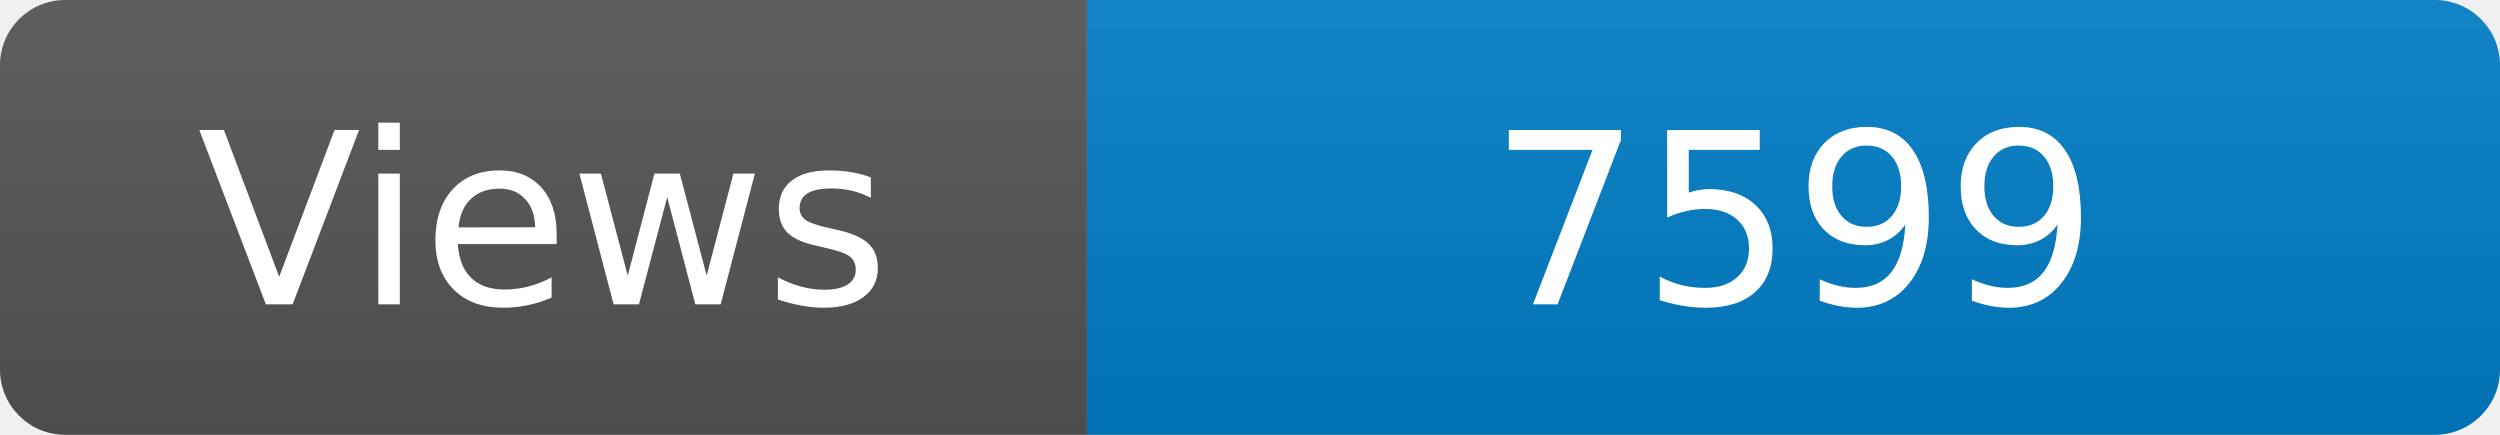
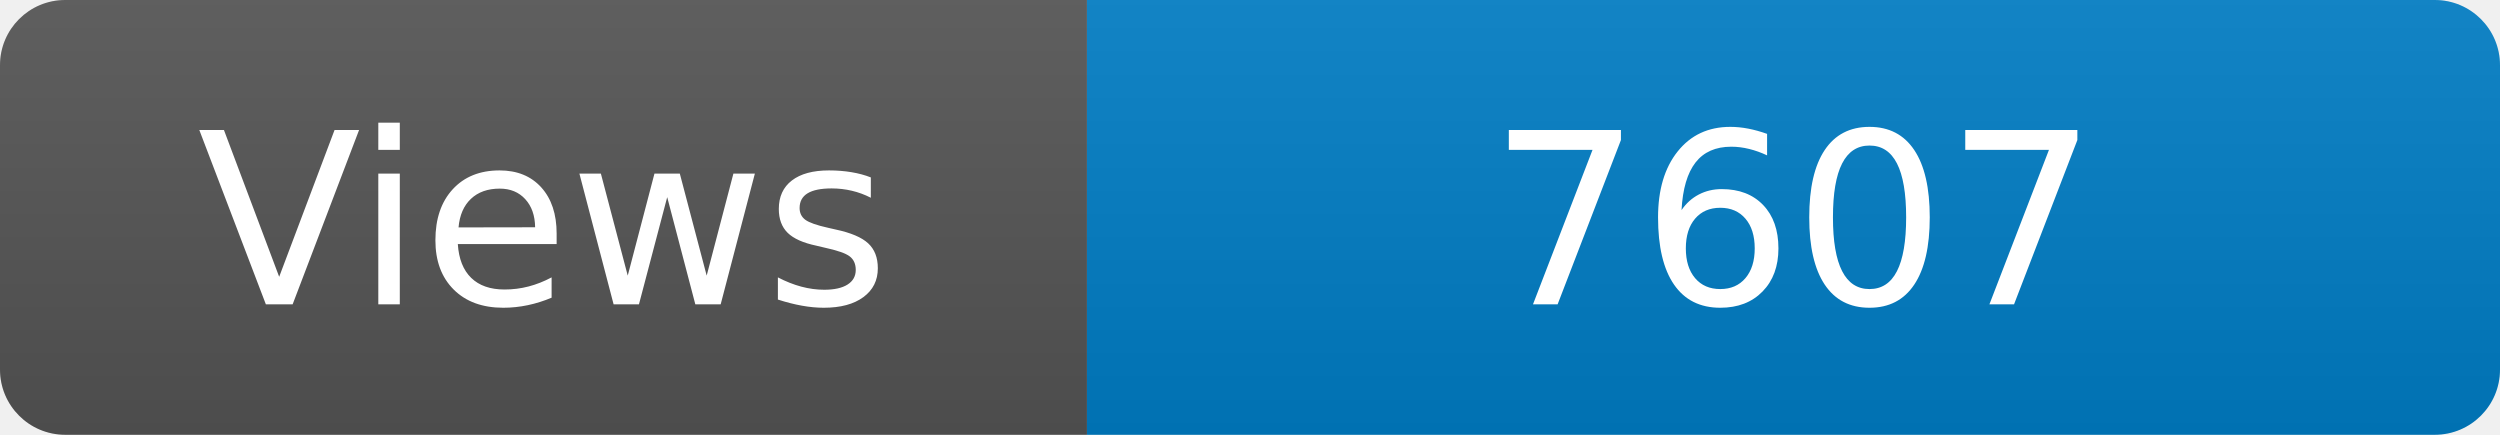
<svg xmlns="http://www.w3.org/2000/svg" width="115" height="20" role="img" aria-label="Maintained?: yes">
  <linearGradient id="s" x2="0" y2="100%">
    <stop offset="0" stop-color="#bbb" stop-opacity=".1" />
    <stop offset="1" stop-opacity=".1" />
  </linearGradient>
  <clipPath id="r">
    <rect width="115" height="20" rx="3" fill="#fff" />
  </clipPath>
  <g clip-path="url(#r)">
    <rect width="50" height="20" fill="#555" />
    <rect x="50" width="160" height="20" fill="#007ec6" />
    <rect width="115" height="20" fill="url(#s)" />
  </g>
  <g fill="#fff" text-anchor="middle" font-family="Verdana,Geneva,DejaVu Sans,sans-serif" font-size="110">
    <text x="250" y="140" transform="scale(.1)" fill="#fff">Views</text>
-     <text x="825" y="140" transform="scale(.1)" fill="#fff">7599</text>
+     <text x="825" y="140" transform="scale(.1)" fill="#fff">7607</text>
  </g>
</svg>
